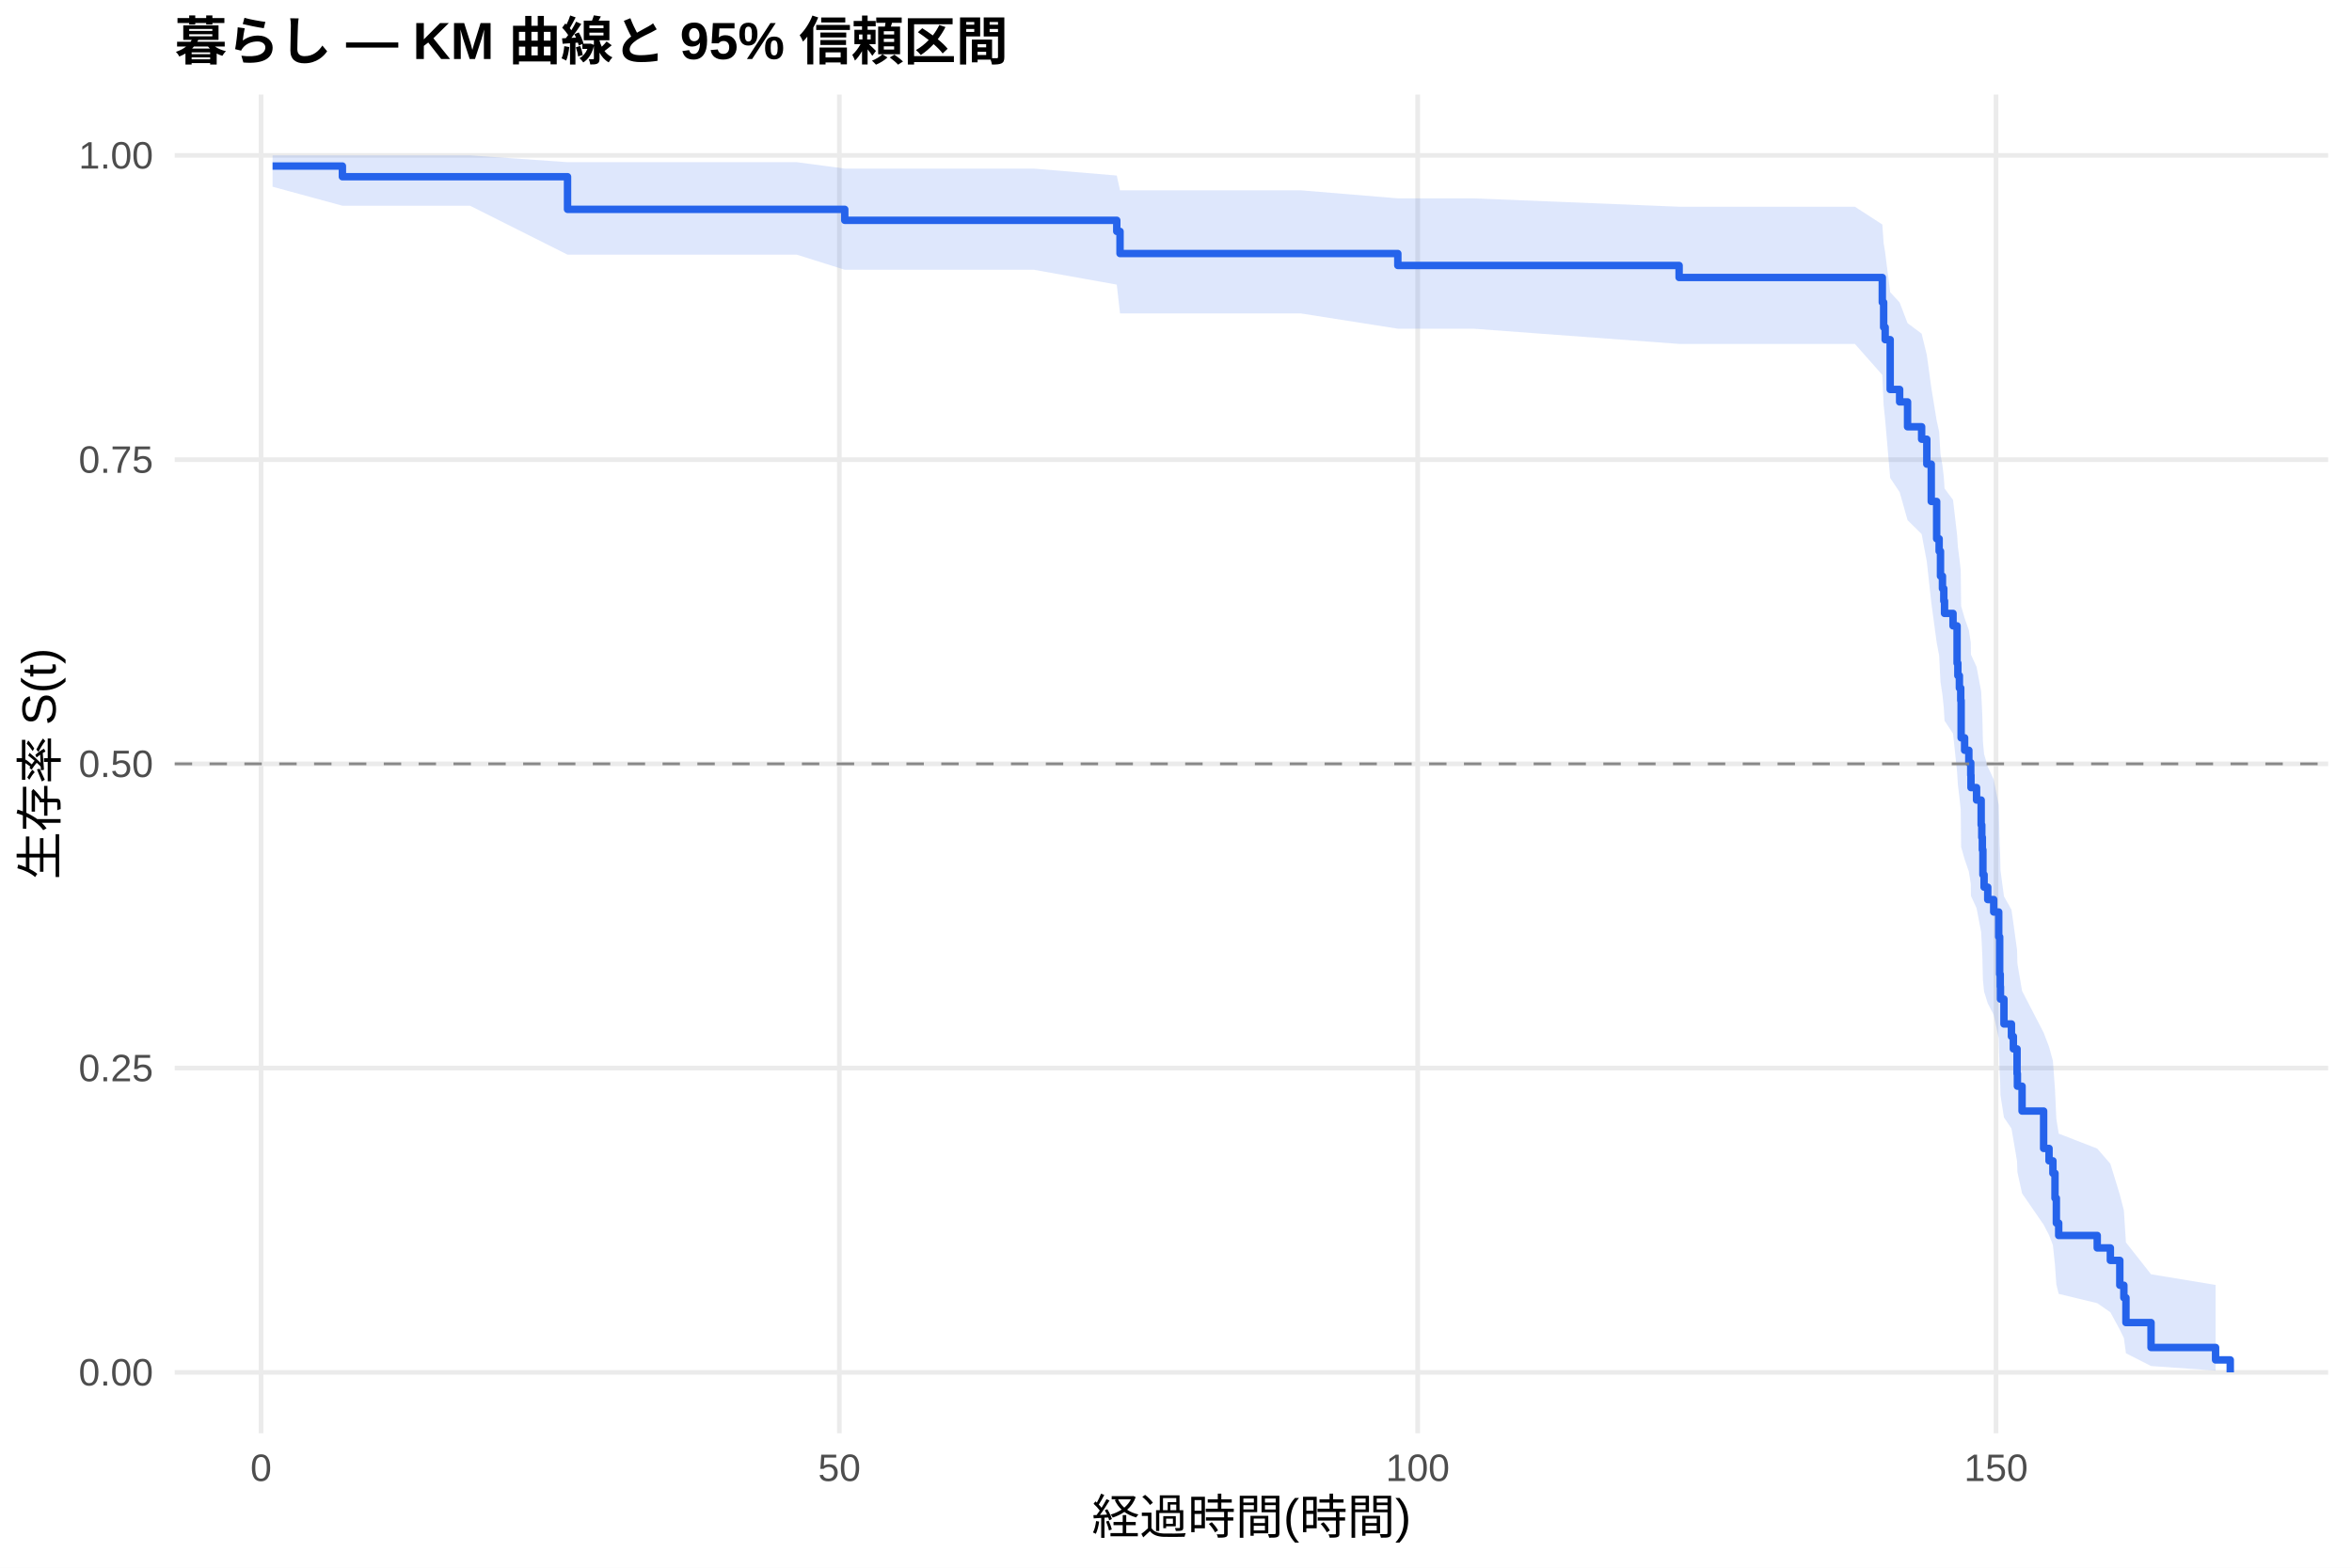
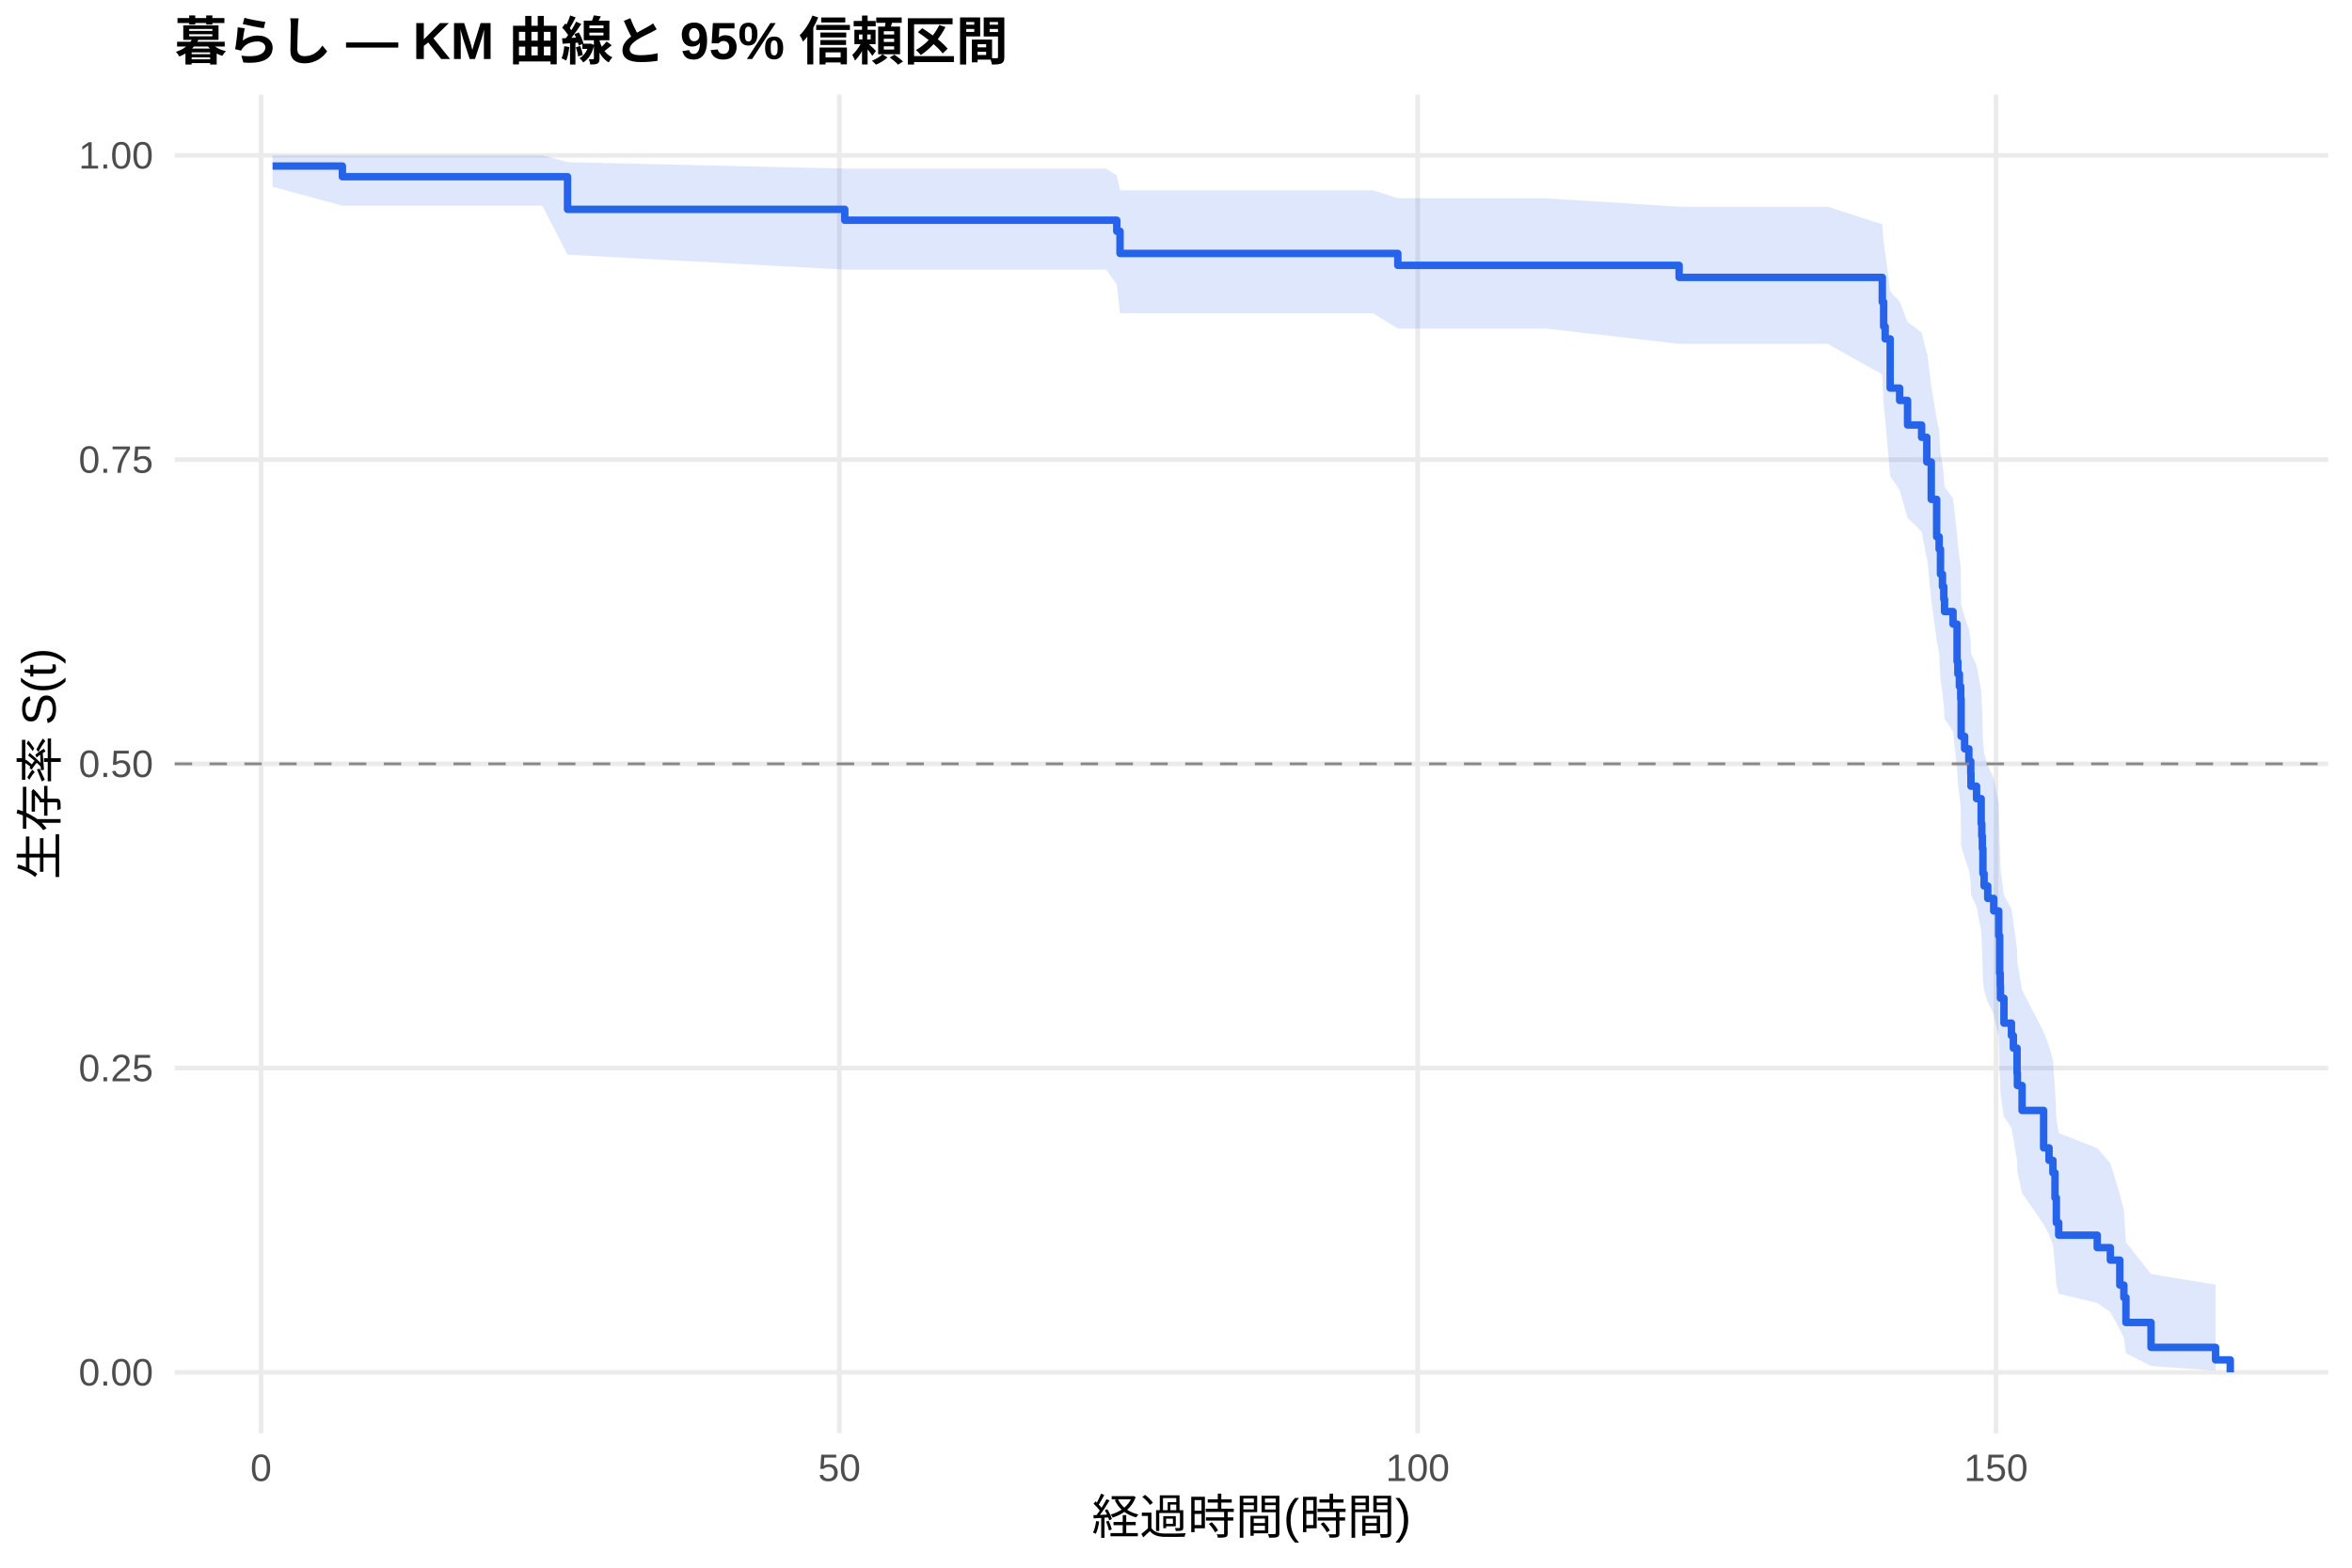
<svg xmlns="http://www.w3.org/2000/svg" width="540.00pt" height="360.00pt" viewBox="0 0 540.00 360.00">
  <g class="svglite">
    <defs>
      <style type="text/css">
    .svglite line, .svglite polyline, .svglite polygon, .svglite path, .svglite rect, .svglite circle {
      fill: none;
      stroke: #000000;
      stroke-linecap: round;
      stroke-linejoin: round;
      stroke-miterlimit: 10.00;
    }
    .svglite text {
      white-space: pre;
    }
    .svglite g.glyphgroup path {
      fill: inherit;
      stroke: none;
    }
  </style>
    </defs>
    <rect width="100%" height="100%" style="stroke: none; fill: #FFFFFF;" />
    <defs>
      <clipPath id="cpMC4wMHw1NDAuMDB8MC4wMHwzNjAuMDA=">
        <rect x="0.00" y="0.00" width="540.00" height="360.00" />
      </clipPath>
    </defs>
    <g clip-path="url(#cpMC4wMHw1NDAuMDB8MC4wMHwzNjAuMDA=)">
      <rect x="0" y="0.00" width="540.00" height="360.00" style="stroke-width: 1.07; stroke: none; fill: #FFFFFF;" />
    </g>
    <defs>
      <clipPath id="cpNDAuMTF8NTM0LjUyfDIxLjcxfDMyOS4xMg==">
        <rect x="40.11" y="21.71" width="494.41" height="307.41" />
      </clipPath>
    </defs>
    <g clip-path="url(#cpNDAuMTF8NTM0LjUyfDIxLjcxfDMyOS4xMg==)">
      <polyline points="40.11,315.14 534.52,315.14 " style="stroke-width: 1.07; stroke: #EBEBEB; stroke-linecap: butt;" />
      <polyline points="40.11,245.28 534.52,245.28 " style="stroke-width: 1.07; stroke: #EBEBEB; stroke-linecap: butt;" />
      <polyline points="40.11,175.41 534.52,175.41 " style="stroke-width: 1.07; stroke: #EBEBEB; stroke-linecap: butt;" />
      <polyline points="40.11,105.55 534.52,105.55 " style="stroke-width: 1.07; stroke: #EBEBEB; stroke-linecap: butt;" />
      <polyline points="40.11,35.68 534.52,35.68 " style="stroke-width: 1.07; stroke: #EBEBEB; stroke-linecap: butt;" />
      <polyline points="59.93,329.12 59.93,21.71 " style="stroke-width: 1.07; stroke: #EBEBEB; stroke-linecap: butt;" />
      <polyline points="192.71,329.12 192.71,21.71 " style="stroke-width: 1.07; stroke: #EBEBEB; stroke-linecap: butt;" />
      <polyline points="325.49,329.12 325.49,21.71 " style="stroke-width: 1.07; stroke: #EBEBEB; stroke-linecap: butt;" />
      <polyline points="458.27,329.12 458.27,21.71 " style="stroke-width: 1.07; stroke: #EBEBEB; stroke-linecap: butt;" />
-       <polygon points="62.58,35.68 78.61,35.68 107.91,35.68 130.30,37.24 182.93,37.24 193.95,38.72 237.37,38.72 256.40,40.31 257.15,43.70 265.16,43.70 280.08,43.70 298.62,43.70 320.93,45.55 338.28,45.55 385.51,47.47 402.99,47.47 425.87,47.47 432.16,51.55 432.47,55.82 432.82,58.01 433.97,67.11 436.14,69.45 437.96,74.21 441.19,76.62 442.38,81.50 443.40,88.95 444.64,96.56 445.21,99.12 445.52,104.30 445.97,106.90 446.28,109.52 446.45,112.16 448.40,114.80 449.33,122.82 449.51,125.52 449.86,128.23 450.17,130.95 450.26,139.18 451.06,141.95 452.03,144.72 452.47,147.51 452.52,150.32 453.80,153.13 454.86,158.79 455.00,161.64 455.13,164.50 455.26,170.25 455.53,173.15 456.37,176.06 457.74,178.98 458.89,184.85 459.11,193.76 459.24,196.76 459.29,199.77 460.09,205.83 461.81,208.89 462.25,211.95 463.10,218.14 463.18,221.26 464.25,227.55 469.20,237.13 470.44,240.36 471.33,243.62 471.81,250.21 472.12,256.92 472.66,260.32 481.51,263.76 484.52,267.24 486.69,274.32 487.62,277.94 488.10,285.31 493.86,292.62 508.68,295.07 508.68,314.74 493.86,313.69 488.10,310.76 487.62,307.24 486.69,305.34 484.52,301.34 481.51,299.26 472.66,297.12 472.12,294.95 471.81,290.50 471.33,285.92 470.44,283.60 469.20,281.24 464.25,274.05 463.18,269.15 463.10,266.67 462.25,261.67 461.81,259.14 460.09,256.60 459.29,251.47 459.24,248.88 459.11,246.28 458.89,238.39 457.74,233.07 456.37,230.39 455.53,227.70 455.26,225.00 455.13,219.56 455.00,216.82 454.86,214.07 453.80,208.53 452.52,205.74 452.47,202.95 452.03,200.14 451.06,197.32 450.26,194.48 450.17,185.92 449.86,183.04 449.51,180.15 449.33,177.24 448.40,168.46 446.45,165.50 446.28,162.54 445.97,159.56 445.52,156.57 445.21,150.54 444.64,147.50 443.40,138.31 442.38,128.96 441.19,122.64 437.96,119.45 436.14,113.00 433.97,109.75 432.82,96.44 432.47,93.04 432.16,86.10 425.87,78.98 402.99,78.98 385.51,78.98 338.28,75.48 320.93,75.48 298.62,71.97 280.08,71.97 265.16,71.97 257.15,71.97 256.40,65.36 237.37,61.95 193.95,61.95 182.93,58.48 130.30,58.48 107.91,47.24 78.61,47.24 62.58,42.88 " style="stroke-width: 0.00; stroke: none; stroke-linecap: butt; fill: #2563EB; fill-opacity: 0.15;" />
-       <polyline points="62.58,35.68 78.61,35.68 107.91,35.68 130.30,37.24 182.93,37.24 193.95,38.72 237.37,38.72 256.40,40.31 257.15,43.70 265.16,43.70 280.08,43.70 298.62,43.70 320.93,45.55 338.28,45.55 385.51,47.47 402.99,47.47 425.87,47.47 432.16,51.55 432.47,55.82 432.82,58.01 433.97,67.11 436.14,69.45 437.96,74.21 441.19,76.62 442.38,81.50 443.40,88.95 444.64,96.56 445.21,99.12 445.52,104.30 445.97,106.90 446.28,109.52 446.45,112.16 448.40,114.80 449.33,122.82 449.51,125.52 449.86,128.23 450.17,130.95 450.26,139.18 451.06,141.95 452.03,144.72 452.47,147.51 452.52,150.32 453.80,153.13 454.86,158.79 455.00,161.64 455.13,164.50 455.26,170.25 455.53,173.15 456.37,176.06 457.74,178.98 458.89,184.85 459.11,193.76 459.24,196.76 459.29,199.77 460.09,205.83 461.81,208.89 462.25,211.95 463.10,218.14 463.18,221.26 464.25,227.55 469.20,237.13 470.44,240.36 471.33,243.62 471.81,250.21 472.12,256.92 472.66,260.32 481.51,263.76 484.52,267.24 486.69,274.32 487.62,277.94 488.10,285.31 493.86,292.62 508.68,295.07 " style="stroke-width: 1.07; stroke: none; stroke-linecap: butt;" />
-       <polyline points="508.68,314.74 493.86,313.69 488.10,310.76 487.62,307.24 486.69,305.34 484.52,301.34 481.51,299.26 472.66,297.12 472.12,294.95 471.81,290.50 471.33,285.92 470.44,283.60 469.20,281.24 464.25,274.05 463.18,269.15 463.10,266.67 462.25,261.67 461.81,259.14 460.09,256.60 459.29,251.47 459.24,248.88 459.11,246.28 458.89,238.39 457.74,233.07 456.37,230.39 455.53,227.70 455.26,225.00 455.13,219.56 455.00,216.82 454.86,214.07 453.80,208.53 452.52,205.74 452.47,202.95 452.03,200.14 451.06,197.32 450.26,194.48 450.17,185.92 449.86,183.04 449.51,180.15 449.33,177.24 448.40,168.46 446.45,165.50 446.28,162.54 445.97,159.56 445.52,156.57 445.21,150.54 444.64,147.50 443.40,138.31 442.38,128.96 441.19,122.64 437.96,119.45 436.14,113.00 433.97,109.75 432.82,96.44 432.47,93.04 432.16,86.10 425.87,78.98 402.99,78.98 385.51,78.98 338.28,75.48 320.93,75.48 298.62,71.97 280.08,71.97 265.16,71.97 257.15,71.97 256.40,65.36 237.37,61.95 193.95,61.95 182.93,58.48 130.30,58.48 107.91,47.24 78.61,47.24 62.58,42.88 " style="stroke-width: 1.07; stroke: none; stroke-linecap: butt;" />
-       <polyline points="62.58,38.13 78.61,38.13 78.61,40.58 107.91,40.58 107.91,40.58 130.30,40.58 130.30,48.07 182.93,48.07 182.93,48.07 193.95,48.07 193.95,50.59 237.37,50.59 237.37,50.59 256.40,50.59 256.40,53.14 257.15,53.14 257.15,58.22 265.16,58.22 265.16,58.22 280.08,58.22 280.08,58.22 298.62,58.22 298.62,58.22 320.93,58.22 320.93,60.96 338.28,60.96 338.28,60.96 385.51,60.96 385.51,63.72 402.99,63.72 402.99,63.72 425.87,63.72 425.87,63.72 432.16,63.72 432.16,69.43 432.47,69.43 432.47,75.15 432.82,75.15 432.82,78.00 433.97,78.00 433.97,89.43 436.14,89.43 436.14,92.29 437.96,92.29 437.96,98.00 441.19,98.00 441.19,100.86 442.38,100.86 442.38,106.58 443.40,106.58 443.40,115.15 444.64,115.15 444.64,123.72 445.21,123.72 445.21,126.58 445.52,126.58 445.52,132.29 445.97,132.29 445.97,135.15 446.28,135.15 446.28,138.00 446.45,138.00 446.45,140.86 448.40,140.86 448.40,143.72 449.33,143.72 449.33,152.29 449.51,152.29 449.51,155.15 449.86,155.15 449.86,158.00 450.17,158.00 450.17,160.86 450.26,160.86 450.26,169.43 451.06,169.43 451.06,172.29 452.03,172.29 452.03,175.15 452.47,175.15 452.47,178.00 452.52,178.00 452.52,180.86 453.80,180.86 453.80,183.72 454.86,183.72 454.86,189.43 455.00,189.43 455.00,192.29 455.13,192.29 455.13,195.15 455.26,195.15 455.26,200.86 455.53,200.86 455.53,203.72 456.37,203.72 456.37,206.57 457.74,206.57 457.74,209.43 458.89,209.43 458.89,215.14 459.11,215.14 459.11,223.72 459.24,223.72 459.24,226.57 459.29,226.57 459.29,229.43 460.09,229.43 460.09,235.14 461.81,235.14 461.81,238.00 462.25,238.00 462.25,240.86 463.10,240.86 463.10,246.57 463.18,246.57 463.18,249.43 464.25,249.43 464.25,255.14 469.20,255.14 469.20,263.72 470.44,263.72 470.44,266.57 471.33,266.57 471.33,269.43 471.81,269.43 471.81,275.14 472.12,275.14 472.12,280.86 472.66,280.86 472.66,283.71 481.51,283.71 481.51,286.57 484.52,286.57 484.52,289.43 486.69,289.43 486.69,295.14 487.62,295.14 487.62,298.00 488.10,298.00 488.10,303.71 493.86,303.71 493.86,309.43 508.68,309.43 508.68,312.29 512.05,312.29 512.05,315.14 " style="stroke-width: 1.71; stroke: #2563EB; stroke-linecap: butt;" />
+       <polygon points="62.58,35.68 78.61,35.68 124.50,35.68 130.30,37.24 193.95,38.72 199.52,38.72 253.96,38.72 256.40,40.30 257.15,43.69 281.76,43.69 296.68,43.69 315.22,43.69 320.93,45.54 354.88,45.54 385.51,47.46 419.59,47.46 432.16,51.51 432.47,55.75 432.82,57.92 433.97,66.93 436.14,69.25 437.96,73.96 441.19,76.34 442.38,81.17 442.47,81.17 443.40,88.62 444.64,96.22 445.21,98.79 445.52,103.96 445.97,106.57 446.28,109.19 446.45,111.82 448.40,114.47 449.33,122.49 449.51,125.19 449.86,127.90 450.17,130.62 450.26,138.86 451.06,141.63 452.03,144.41 452.47,147.21 452.52,150.01 453.80,152.83 454.86,158.50 455.00,161.35 455.13,164.21 455.26,169.98 455.53,172.88 456.37,175.79 457.74,178.71 458.89,184.60 459.11,193.52 459.24,196.52 459.29,199.54 460.09,205.61 461.81,208.67 462.25,211.74 463.10,217.94 463.18,221.06 464.25,227.36 469.20,236.96 470.44,240.20 471.33,243.47 471.81,250.07 472.12,256.80 472.66,260.20 481.51,263.65 484.52,267.13 486.69,274.23 487.62,277.85 488.10,285.24 493.86,292.57 508.68,295.02 508.68,314.74 493.86,313.69 488.10,310.75 487.62,307.22 486.69,305.32 484.52,301.30 481.51,299.21 472.66,297.08 472.12,294.90 471.81,290.44 471.33,285.85 470.44,283.51 469.20,281.15 464.25,273.94 463.18,269.02 463.10,266.54 462.25,261.52 461.81,258.99 460.09,256.43 459.29,251.29 459.24,248.69 459.11,246.09 458.89,238.18 457.74,232.84 456.37,230.15 455.53,227.45 455.26,224.74 455.13,219.28 455.00,216.53 454.86,213.77 453.80,208.22 452.52,205.42 452.47,202.61 452.03,199.79 451.06,196.96 450.26,194.12 450.17,185.52 449.86,182.63 449.51,179.73 449.33,176.82 448.40,168.00 446.45,165.03 446.28,162.06 445.97,159.06 445.52,156.06 445.21,150.01 444.64,146.96 443.40,137.72 442.47,128.33 442.38,128.33 441.19,122.08 437.96,118.92 436.14,112.55 433.97,109.33 432.82,96.18 432.47,92.82 432.16,85.98 419.59,78.95 385.51,78.95 354.88,75.45 320.93,75.45 315.22,71.93 296.68,71.93 281.76,71.93 257.15,71.93 256.40,65.33 253.96,61.91 199.52,61.91 193.95,61.91 130.30,58.48 124.50,47.24 78.61,47.24 62.58,42.88 " style="stroke-width: 0.00; stroke: none; stroke-linecap: butt; fill: #2563EB; fill-opacity: 0.15;" />
+       <polyline points="62.58,35.68 78.61,35.68 124.50,35.68 130.30,37.24 193.95,38.72 199.52,38.72 253.96,38.72 256.40,40.30 257.15,43.69 281.76,43.69 296.68,43.69 315.22,43.69 320.93,45.54 354.88,45.54 385.51,47.46 419.59,47.46 432.16,51.51 432.47,55.75 432.82,57.92 433.97,66.93 436.14,69.25 437.96,73.96 441.19,76.34 442.38,81.17 442.47,81.17 443.40,88.62 444.64,96.22 445.21,98.79 445.52,103.96 445.97,106.57 446.28,109.19 446.45,111.82 448.40,114.47 449.33,122.49 449.51,125.19 449.86,127.90 450.17,130.62 450.26,138.86 451.06,141.63 452.03,144.41 452.47,147.21 452.52,150.01 453.80,152.83 454.86,158.50 455.00,161.35 455.13,164.21 455.26,169.98 455.53,172.88 456.37,175.79 457.74,178.71 458.89,184.60 459.11,193.52 459.24,196.52 459.29,199.54 460.09,205.61 461.81,208.67 462.25,211.74 463.10,217.94 463.18,221.06 464.25,227.36 469.20,236.96 470.44,240.20 471.33,243.47 471.81,250.07 472.12,256.80 472.66,260.20 481.51,263.65 484.52,267.13 486.69,274.23 487.62,277.85 488.10,285.24 493.86,292.57 508.68,295.02 " style="stroke-width: 1.07; stroke: none; stroke-linecap: butt;" />
+       <polyline points="508.68,314.74 493.86,313.69 488.10,310.75 487.62,307.22 486.69,305.32 484.52,301.30 481.51,299.21 472.66,297.08 472.12,294.90 471.81,290.44 471.33,285.85 470.44,283.51 469.20,281.15 464.25,273.94 463.18,269.02 463.10,266.54 462.25,261.52 461.81,258.99 460.09,256.43 459.29,251.29 459.24,248.69 459.11,246.09 458.89,238.18 457.74,232.84 456.37,230.15 455.53,227.45 455.26,224.74 455.13,219.28 455.00,216.53 454.86,213.77 453.80,208.22 452.52,205.42 452.47,202.61 452.03,199.79 451.06,196.96 450.26,194.12 450.17,185.52 449.86,182.63 449.51,179.73 449.33,176.82 448.40,168.00 446.45,165.03 446.28,162.06 445.97,159.06 445.52,156.06 445.21,150.01 444.64,146.96 443.40,137.72 442.47,128.33 442.38,128.33 441.19,122.08 437.96,118.92 436.14,112.55 433.97,109.33 432.82,96.18 432.47,92.82 432.16,85.98 419.59,78.95 385.51,78.95 354.88,75.45 320.93,75.45 315.22,71.93 296.68,71.93 281.76,71.93 257.15,71.93 256.40,65.33 253.96,61.91 199.52,61.91 193.95,61.91 130.30,58.48 124.50,47.24 78.61,47.24 62.58,42.88 " style="stroke-width: 1.07; stroke: none; stroke-linecap: butt;" />
+       <polyline points="62.58,38.13 78.61,38.13 78.61,40.58 124.50,40.58 124.50,40.58 130.30,40.58 130.30,48.07 193.95,48.07 193.95,50.57 199.52,50.57 199.52,50.57 253.96,50.57 253.96,50.57 256.40,50.57 256.40,53.11 257.15,53.11 257.15,58.20 281.76,58.20 281.76,58.20 296.68,58.20 296.68,58.20 315.22,58.20 315.22,58.20 320.93,58.20 320.93,60.93 354.88,60.93 354.88,60.93 385.51,60.93 385.51,63.70 419.59,63.70 419.59,63.70 432.16,63.70 432.16,69.35 432.47,69.35 432.47,75.00 432.82,75.00 432.82,77.82 433.97,77.82 433.97,89.12 436.14,89.12 436.14,91.95 437.96,91.95 437.96,97.60 441.19,97.60 441.19,100.42 442.38,100.42 442.38,106.08 442.47,106.08 442.47,106.08 443.40,106.08 443.40,114.67 444.64,114.67 444.64,123.26 445.21,123.26 445.21,126.12 445.52,126.12 445.52,131.85 445.97,131.85 445.97,134.71 446.28,134.71 446.28,137.58 446.45,137.58 446.45,140.44 448.40,140.44 448.40,143.31 449.33,143.31 449.33,151.90 449.51,151.90 449.51,154.76 449.86,154.76 449.86,157.63 450.17,157.63 450.17,160.49 450.26,160.49 450.26,169.08 451.06,169.08 451.06,171.95 452.03,171.95 452.03,174.81 452.47,174.81 452.47,177.67 452.52,177.67 452.52,180.54 453.80,180.54 453.80,183.40 454.86,183.40 454.86,189.13 455.00,189.13 455.00,191.99 455.13,191.99 455.13,194.86 455.26,194.86 455.26,200.59 455.53,200.59 455.53,203.45 456.37,203.45 456.37,206.31 457.74,206.31 457.74,209.18 458.89,209.18 458.89,214.90 459.11,214.90 459.11,223.50 459.24,223.50 459.24,226.36 459.29,226.36 459.29,229.22 460.09,229.22 460.09,234.95 461.81,234.95 461.81,237.82 462.25,237.82 462.25,240.68 463.10,240.68 463.10,246.41 463.18,246.41 463.18,249.27 464.25,249.27 464.25,255.00 469.20,255.00 469.20,263.59 470.44,263.59 470.44,266.46 471.33,266.46 471.33,269.32 471.81,269.32 471.81,275.05 472.12,275.05 472.12,280.78 472.66,280.78 472.66,283.64 481.51,283.64 481.51,286.50 484.52,286.50 484.52,289.37 486.69,289.37 486.69,295.10 487.62,295.10 487.62,297.96 488.10,297.96 488.10,303.69 493.86,303.69 493.86,309.41 508.68,309.41 508.68,312.28 512.05,312.28 512.05,315.14 " style="stroke-width: 1.71; stroke: #2563EB; stroke-linecap: butt;" />
      <line x1="40.11" y1="175.41" x2="534.52" y2="175.41" style="stroke-width: 0.64; stroke: #888888; stroke-dasharray: 4.00,4.00; stroke-linecap: butt;" />
    </g>
    <g clip-path="url(#cpMC4wMHw1NDAuMDB8MC4wMHwzNjAuMDA=)">
      <text x="35.18" y="318.17" text-anchor="end" style="font-size: 8.80px;fill: #4D4D4D; font-family: &quot;Liberation Sans&quot;;" textLength="17.11px" lengthAdjust="spacingAndGlyphs">0.00</text>
      <text x="35.18" y="248.30" text-anchor="end" style="font-size: 8.80px;fill: #4D4D4D; font-family: &quot;Liberation Sans&quot;;" textLength="17.11px" lengthAdjust="spacingAndGlyphs">0.25</text>
      <text x="35.18" y="178.44" text-anchor="end" style="font-size: 8.80px;fill: #4D4D4D; font-family: &quot;Liberation Sans&quot;;" textLength="17.11px" lengthAdjust="spacingAndGlyphs">0.50</text>
      <text x="35.18" y="108.57" text-anchor="end" style="font-size: 8.80px;fill: #4D4D4D; font-family: &quot;Liberation Sans&quot;;" textLength="17.11px" lengthAdjust="spacingAndGlyphs">0.75</text>
      <text x="35.18" y="38.71" text-anchor="end" style="font-size: 8.80px;fill: #4D4D4D; font-family: &quot;Liberation Sans&quot;;" textLength="17.11px" lengthAdjust="spacingAndGlyphs">1.00</text>
      <text x="59.93" y="340.10" text-anchor="middle" style="font-size: 8.80px;fill: #4D4D4D; font-family: &quot;Liberation Sans&quot;;" textLength="4.89px" lengthAdjust="spacingAndGlyphs">0</text>
      <text x="192.71" y="340.10" text-anchor="middle" style="font-size: 8.80px;fill: #4D4D4D; font-family: &quot;Liberation Sans&quot;;" textLength="9.78px" lengthAdjust="spacingAndGlyphs">50</text>
      <text x="325.49" y="340.10" text-anchor="middle" style="font-size: 8.80px;fill: #4D4D4D; font-family: &quot;Liberation Sans&quot;;" textLength="14.67px" lengthAdjust="spacingAndGlyphs">100</text>
      <text x="458.27" y="340.10" text-anchor="middle" style="font-size: 8.80px;fill: #4D4D4D; font-family: &quot;Liberation Sans&quot;;" textLength="14.67px" lengthAdjust="spacingAndGlyphs">150</text>
      <text x="287.32" y="352.24" text-anchor="middle" style="font-size: 11.00px; font-family: &quot;Liberation Sans&quot;;" textLength="73.31px" lengthAdjust="spacingAndGlyphs">経過時間(時間)</text>
      <text transform="translate(13.05,175.41) rotate(-90)" text-anchor="middle" style="font-size: 11.00px; font-family: &quot;Liberation Sans&quot;;" textLength="53.78px" lengthAdjust="spacingAndGlyphs">生存率 S(t)</text>
      <text x="40.11" y="13.74" style="font-size: 12.00px; font-weight: bold; font-family: &quot;Liberation Sans&quot;;" textLength="191.33px" lengthAdjust="spacingAndGlyphs">暮らし — KM 曲線と 95% 信頼区間</text>
    </g>
  </g>
</svg>
